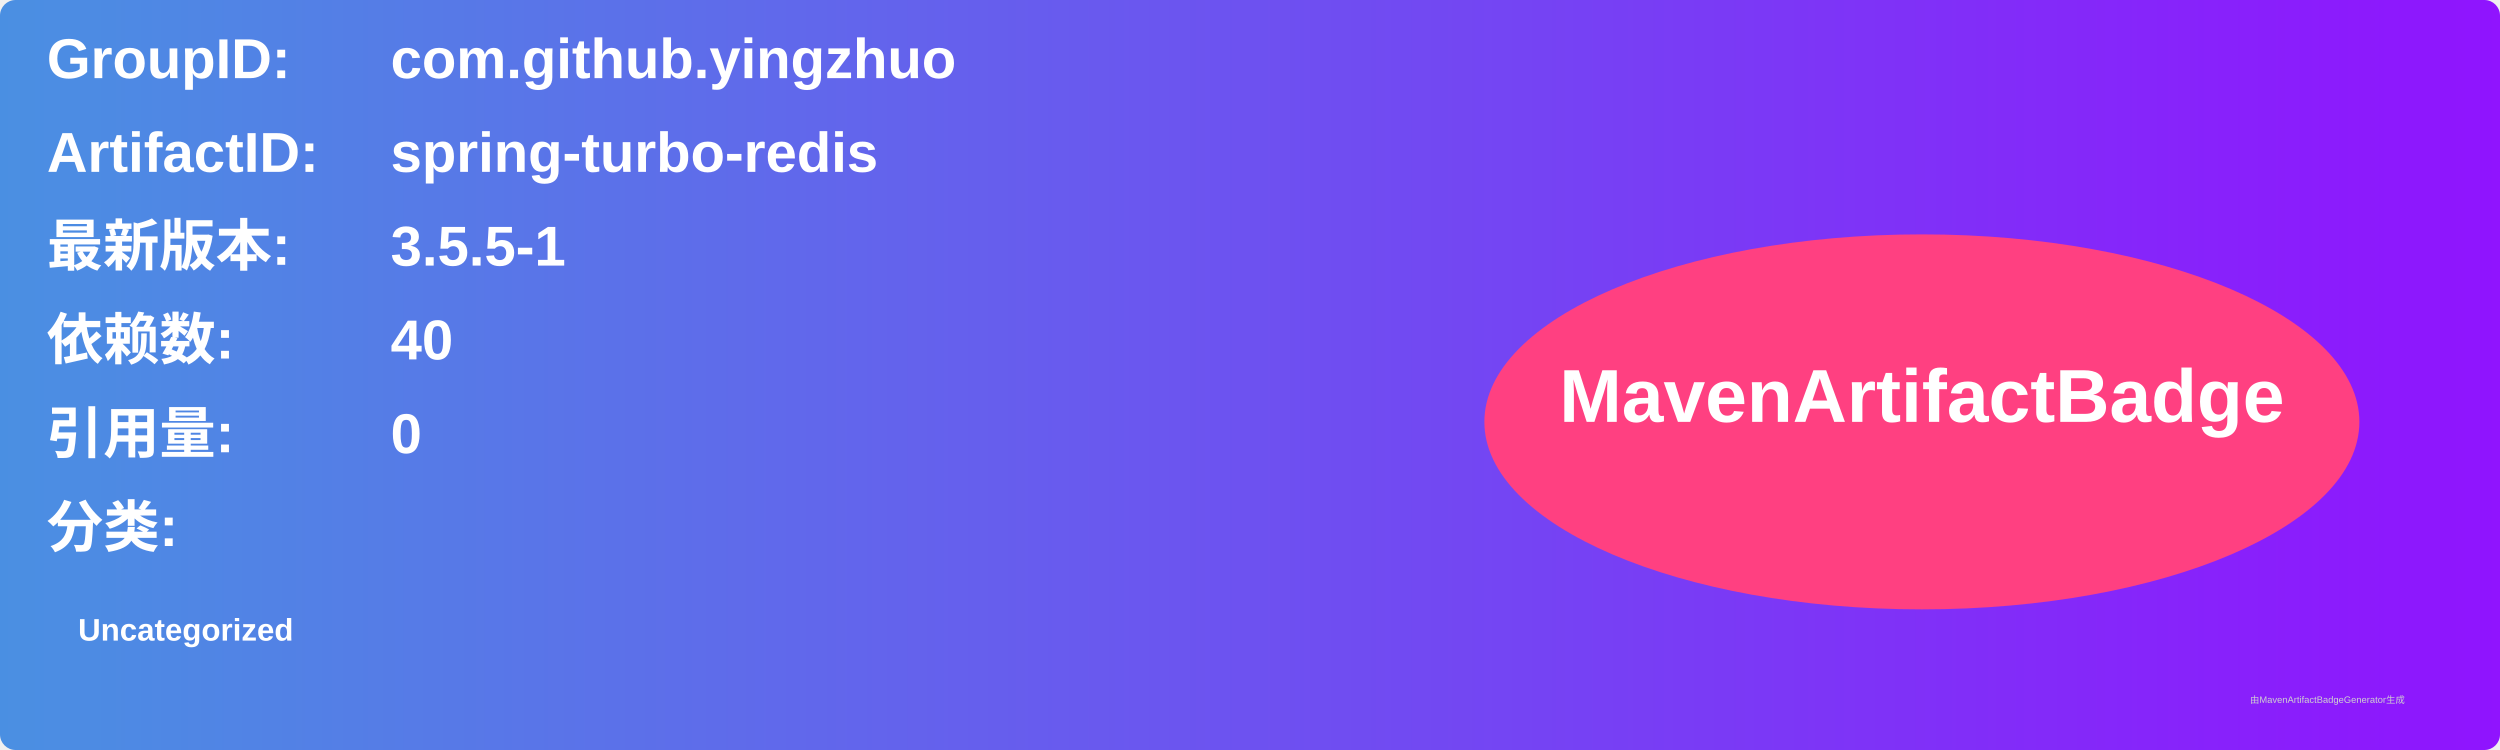
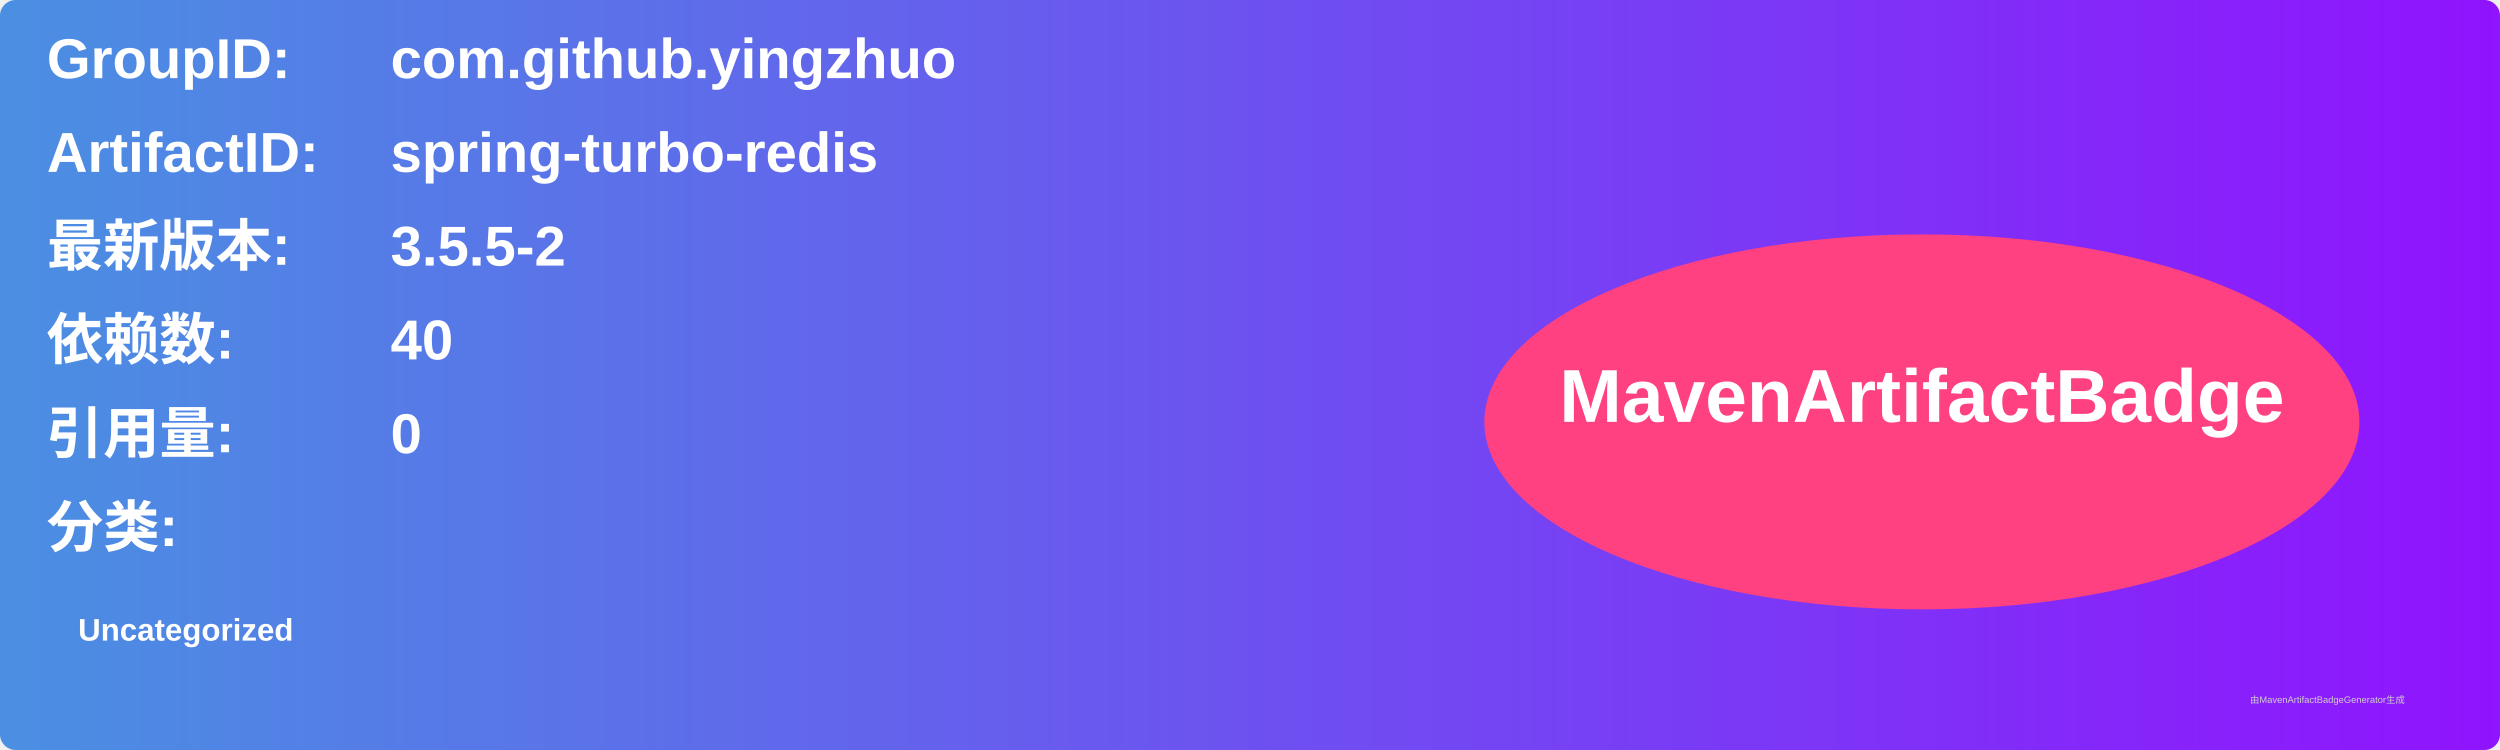
<svg xmlns="http://www.w3.org/2000/svg" width="800" height="240" viewBox="0 0 800 240">
  <linearGradient id="grad" x1="0%" y1="0%" x2="100%" y2="0%">
    <stop offset="0%" stop-color="#4a90e2" />
    <stop offset="100%" stop-color="#9013fe" />
  </linearGradient>
  <rect width="100%" height="100%" rx="5" ry="5" fill="url(#grad)" />
  <g transform="translate(15, 15)">
    <text x="0" y="10" font-family="Arial" font-size="18" fill="white" font-weight="bold" width="260">GroupID:</text>
    <text x="110" y="10" font-family="Arial" font-size="18" fill="white" font-weight="bold" width="460">com.github.yingzhuo</text>
    <text x="0" y="40" font-family="Arial" font-size="18" fill="white" font-weight="bold" width="260">ArtifactID:</text>
    <text x="110" y="40" font-family="Arial" font-size="18" fill="white" font-weight="bold" width="460">spring-turbo-redis</text>
    <text x="0" y="70" font-family="Arial" font-size="18" fill="white" font-weight="bold">最新版本:</text>
    <text x="110" y="70" font-family="Arial" font-size="18" fill="white" font-weight="bold">
-       <tspan font-weight="bold">3.5.5-1</tspan>
+       <tspan font-weight="bold">3.5.5-2</tspan>
    </text>
    <text x="0" y="100" font-family="Arial" font-size="18" fill="white" font-weight="bold">依赖数: </text>
    <text x="110" y="100" font-family="Arial" font-size="18" fill="white">
      <tspan font-weight="bold">40</tspan>
    </text>
    <text x="0" y="130" font-family="Arial" font-size="18" fill="white" font-weight="bold">引用量: </text>
    <text x="110" y="130" font-family="Arial" font-size="18" fill="white">
      <tspan font-weight="bold">0</tspan>
    </text>
    <text x="0" y="160" font-family="Arial" font-size="18" fill="white" font-weight="bold">分类:</text>
    <text x="10" y="190" font-family="Arial" font-size="10" fill="white">
      <tspan font-weight="bold">Uncategorized</tspan>
    </text>
    <ellipse cx="600" cy="120" rx="140" ry="60" fill="#ff4081" />
    <text x="600" y="120" text-anchor="middle" font-family="Arial" font-size="24" fill="white" font-weight="bold">MavenArtifactBadge</text>
  </g>
  <text x="720" y="225" font-family="Arial" font-size="3" fill="#d0d0d0">由MavenArtifactBadgeGenerator生成</text>
</svg>
